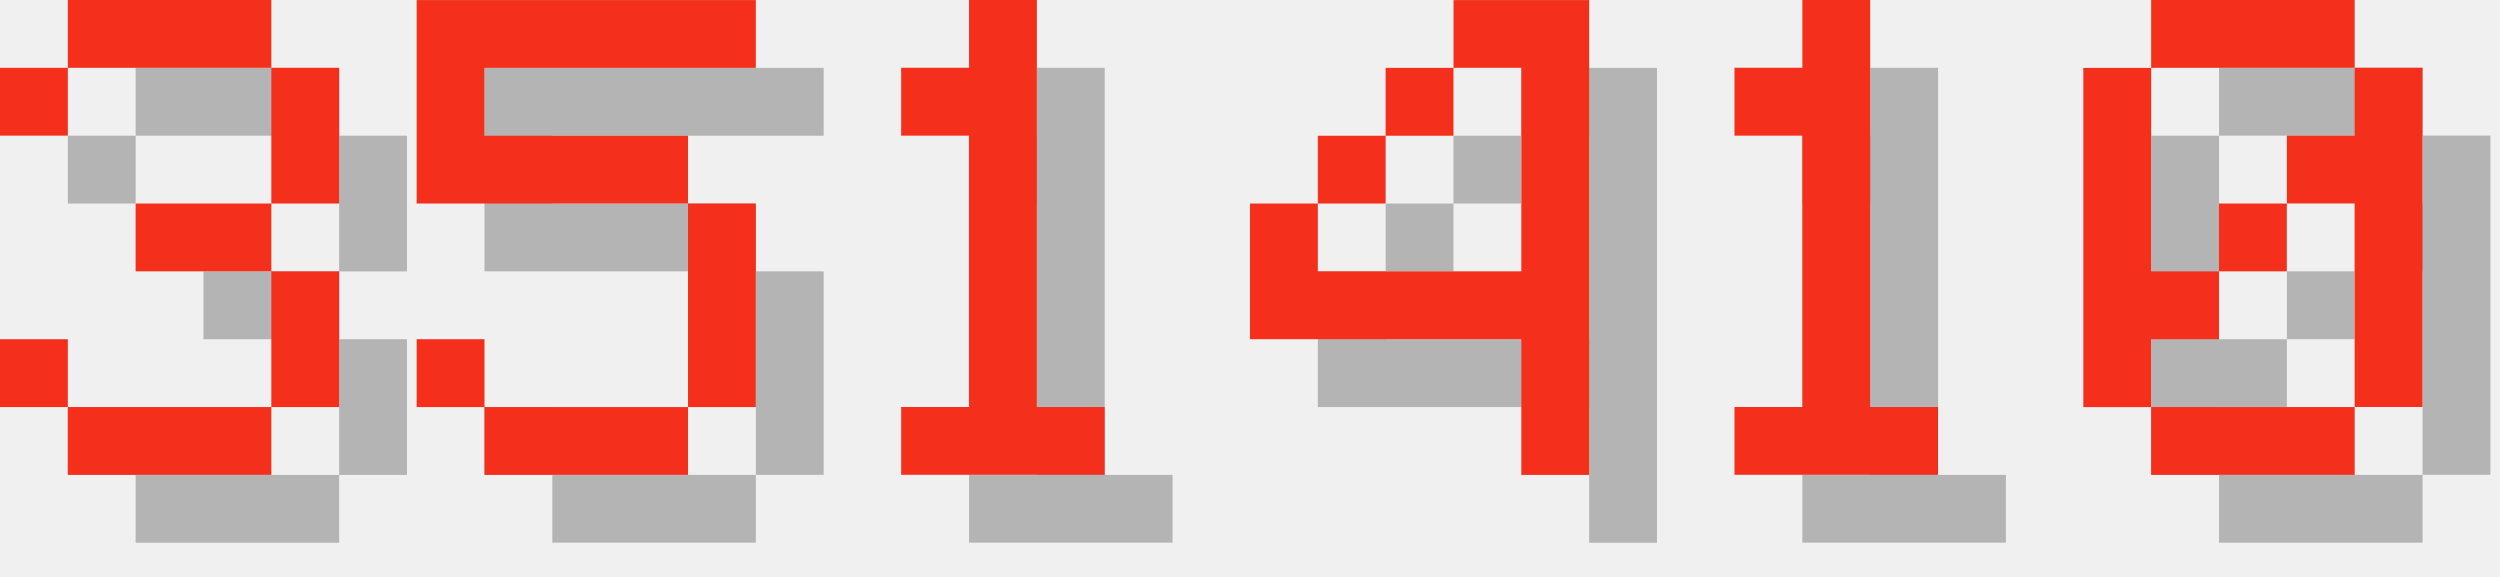
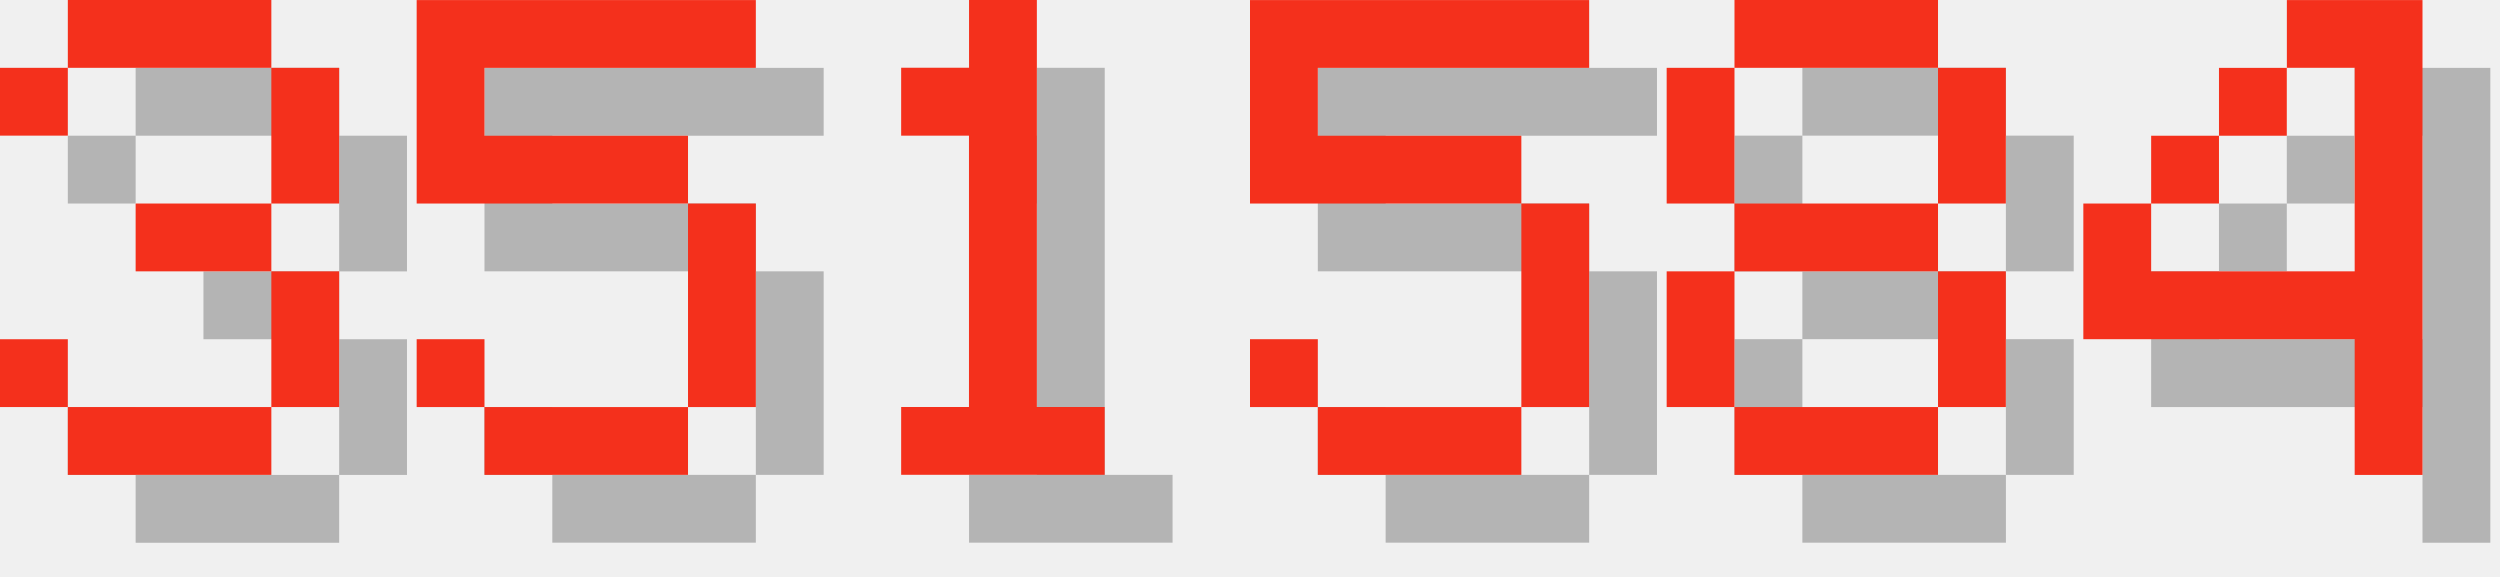
<svg xmlns="http://www.w3.org/2000/svg" version="1.1" width="156.0" height="36">
  <style>
        .text-foreground {
            fill: #F4301C;
        }
        .text-shadow {
            fill: #000000;
            fill-opacity: 0.25;
        }
    </style>
  <g class="digit" id="digit_3" transform="translate(0.0, 0), scale(4)">
    <path id="digit_3_shadow" class="text-shadow" d="m1.058 2.117v1.058h1.058v-1.058h3.175v2.117h-2.117v1.058h2.117v2.117h-3.175v-1.058h-1.058v1.058h1.058v1.058h3.175v-1.058h1.058v-2.117h-1.058v-1.058h1.058v-2.117h-1.058v-1.058h-3.175v1.058h-1.058z" fill-opacity=".5" style="paint-order:stroke fill markers" />
    <path id="digit_3_fg" class="text-foreground" d="m0 1.058v1.058h1.058v-1.058h3.175v2.117h-2.117v1.058h2.117v2.117h-3.175v-1.058h-1.058v1.058h1.058v1.058h3.175v-1.058h1.058v-2.117h-1.058v-1.058h1.058v-2.117h-1.058v-1.058h-3.175v1.058h-1.058z" fill="#fff" style="paint-order:stroke fill markers" />
  </g>
  <g class="digit" id="digit_5" transform="translate(26.0, 0), scale(4)">
    <path id="digit_5_shadow" class="text-shadow" d="m1.058 1.058v3.175h4.233v3.175h-3.175v-1.058h-1.058v1.058h1.058v1.058h3.175v-1.058h1.058v-3.175h-1.058v-1.058h-3.175v-1.058h4.233v-1.058h-5.292z" fill-opacity=".5" style="paint-order:stroke fill markers" />
    <path id="digit_5_fg" class="text-foreground" d="m0 0v3.175h4.233v3.175h-3.175v-1.058h-1.058v1.058h1.058v1.058h3.175v-1.058h1.058v-3.175h-1.058v-1.058h-3.175v-1.058h4.233v-1.058h-5.292z" fill="#fff" style="paint-order:stroke fill markers" />
  </g>
  <g class="digit" id="digit_1" transform="translate(52.0, 0), scale(4)">
    <path id="digit_1_shadow" class="text-shadow" d="m2.117 2.117v1.058h1.058v4.233h-1.058v1.058h3.175v-1.058h-1.058v-6.35h-1.058v1.058h-1.058z" fill-opacity=".5" style="paint-order:stroke fill markers" />
    <path id="digit_1_fg" class="text-foreground" d="m1.058 1.058v1.058h1.058v4.233h-1.058v1.058h3.175v-1.058h-1.058v-6.35h-1.058v1.058h-1.058z" fill="#fff" style="paint-order:stroke fill markers" />
  </g>
-   <g class="digit" id="digit_4" transform="translate(78.0, 0), scale(4)">
+   <g class="digit" id="digit_5" transform="translate(78.0, 0), scale(4)">
+     <path id="digit_5_shadow" class="text-shadow" d="m1.058 1.058v3.175h4.233v3.175h-3.175v-1.058h-1.058v1.058h1.058v1.058h3.175v-1.058h1.058v-3.175h-1.058v-1.058h-3.175v-1.058h4.233v-1.058h-5.292z" fill-opacity=".5" style="paint-order:stroke fill markers" />
+     <path id="digit_5_fg" class="text-foreground" d="m0 0v3.175h4.233v3.175h-3.175v-1.058h-1.058v1.058h1.058v1.058h3.175v-1.058h1.058v-3.175h-1.058v-1.058h-3.175v-1.058h4.233v-1.058h-5.292z" fill="#fff" style="paint-order:stroke fill markers" />
+   </g>
+   <g class="digit" id="digit_8" transform="translate(104.0, 0), scale(4)">
+     <path id="digit_8_shadow" class="text-shadow" d="m2.117 1.058v1.058h3.175v-1.058h-3.175zm3.175 1.058v2.117h1.058v-2.117h-1.058zm0 2.117h-3.175v1.058h3.175v-1.058zm0 1.058v2.117h1.058v-2.117h-1.058zm0 2.117h-3.175v1.058h3.175v-1.058zm-3.175 0v-2.117h-1.058v2.117h1.058zm0-3.175v-2.117h-1.058v2.117h1.058z" fill-opacity=".5" style="paint-order:stroke fill markers" />
+     <path id="digit_8_fg" class="text-foreground" d="m1.058 0v1.058h3.175v-1.058h-3.175zm3.175 1.058v2.117h1.058v-2.117h-1.058zm0 2.117h-3.175v1.058h3.175v-1.058zm0 1.058v2.117h1.058v-2.117h-1.058zm0 2.117h-3.175v1.058h3.175v-1.058zm-3.175 0v-2.117h-1.058v2.117h1.058zm0-3.175v-2.117h-1.058v2.117h1.058z" fill="#fff" style="paint-order:stroke fill markers" />
+   </g>
+   <g class="digit" id="digit_4" transform="translate(130.0, 0), scale(4)">
    <path id="digit_4_shadow" class="text-shadow" d="m4.233 1.058v1.058h1.058v3.175h-3.175v-1.058h-1.058v2.117h4.233v2.117h1.058v-7.408h-2.117zm-2.117 3.175h1.058v-1.058h-1.058v1.058zm1.058-1.058h1.058v-1.058h-1.058v1.058z" fill-opacity=".5" style="paint-order:stroke fill markers" />
    <path id="digit_4_fg" class="text-foreground" d="m3.175 0v1.058h1.058v3.175h-3.175v-1.058h-1.058v2.117h4.233v2.117h1.058v-7.408h-2.117zm-2.117 3.175h1.058v-1.058h-1.058v1.058zm1.058-1.058h1.058v-1.058h-1.058v1.058z" fill="#fff" style="paint-order:stroke fill markers" />
  </g>
-   <g class="digit" id="digit_1" transform="translate(104.0, 0), scale(4)">
-     <path id="digit_1_shadow" class="text-shadow" d="m2.117 2.117v1.058h1.058v4.233h-1.058v1.058h3.175v-1.058h-1.058v-6.35h-1.058v1.058h-1.058z" fill-opacity=".5" style="paint-order:stroke fill markers" />
-     <path id="digit_1_fg" class="text-foreground" d="m1.058 1.058v1.058h1.058v4.233h-1.058v1.058h3.175v-1.058h-1.058v-6.35h-1.058v1.058h-1.058z" fill="#fff" style="paint-order:stroke fill markers" />
-   </g>
-   <g class="digit" id="digit_0" transform="translate(130.0, 0), scale(4)">
-     <path id="digit_0_shadow" class="text-shadow" d="m2.117 1.058v1.058h3.175v-1.058h-3.175zm3.175 1.058v1.058h-1.058v1.058h1.058v3.175h1.058v-5.292h-1.058zm0 5.292h-3.175v1.058h3.175v-1.058zm-3.175 0v-1.058h1.058v-1.058h-1.058v-3.175h-1.058v5.292h1.058zm1.058-2.117h1.058v-1.058h-1.058v1.058z" fill-opacity=".5" style="paint-order:stroke fill markers" />
-     <path id="digit_0_fg" class="text-foreground" d="m1.058 0v1.058h3.175v-1.058h-3.175zm3.175 1.058v1.058h-1.058v1.058h1.058v3.175h1.058v-5.292h-1.058zm0 5.292h-3.175v1.058h3.175v-1.058zm-3.175 0v-1.058h1.058v-1.058h-1.058v-3.175h-1.058v5.292h1.058zm1.058-2.117h1.058v-1.058h-1.058v1.058z" fill="#fff" style="paint-order:stroke fill markers" />
-   </g>
</svg>
